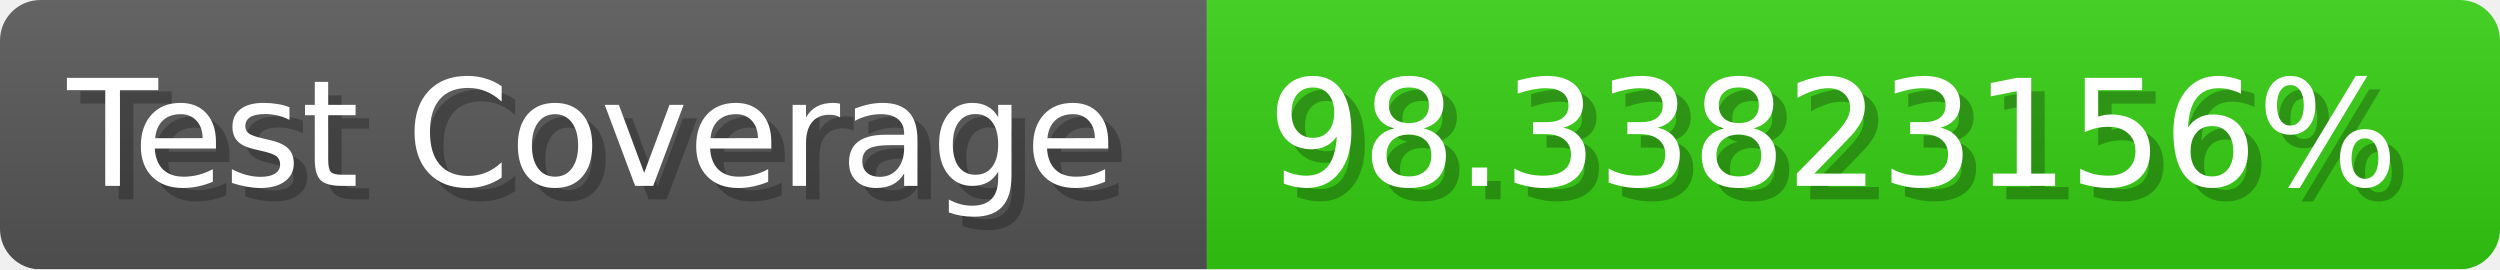
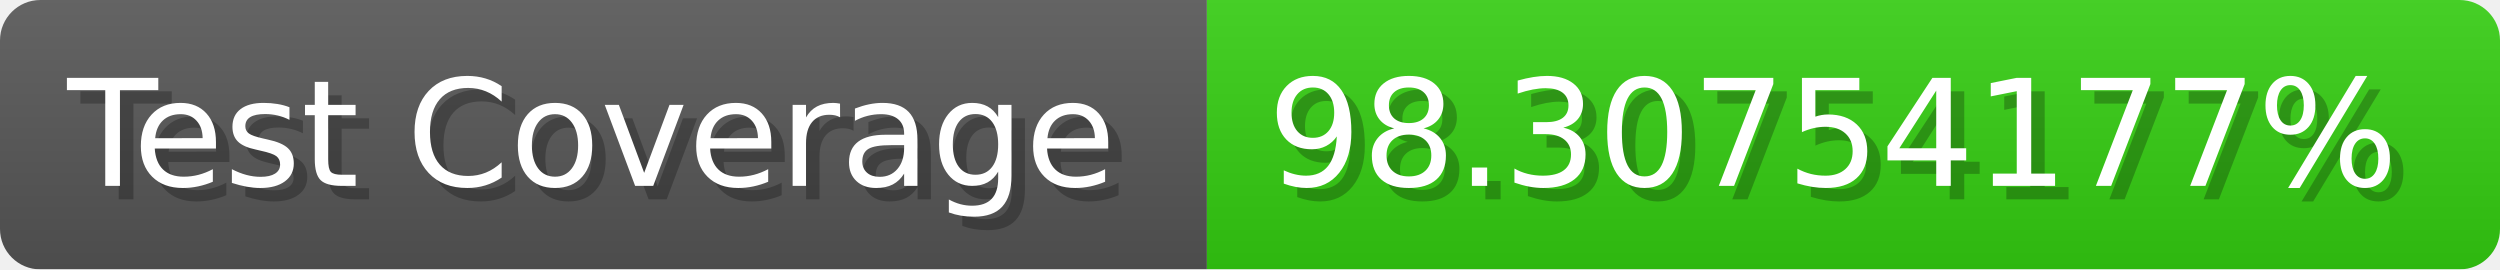
- <svg xmlns="http://www.w3.org/2000/svg" width="185.6" height="20" viewBox="0 0 1856 200" role="img" aria-label="Test Coverage: 98.33823156%">
+ <svg xmlns="http://www.w3.org/2000/svg" width="185.6" height="20" viewBox="0 0 1856 200" role="img" aria-label="Test Coverage: 98.30754177%">
  <linearGradient id="a" x2="0" y2="100%">
    <stop offset="0" stop-opacity=".1" stop-color="#EEE" />
    <stop offset="1" stop-opacity=".1" />
  </linearGradient>
  <mask id="m">
    <rect width="1856" height="200" rx="30" fill="#FFF" />
  </mask>
  <g mask="url(#m)">
    <rect width="896" height="200" fill="#555" />
    <rect width="960" height="200" fill="#3C1" x="896" />
    <rect width="1856" height="200" fill="url(#a)" />
  </g>
  <g aria-hidden="true" fill="#fff" text-anchor="start" font-family="Verdana,DejaVu Sans,sans-serif" font-size="110">
    <text x="60" y="148" textLength="796" fill="#000" opacity="0.25">Test Coverage</text>
    <text x="50" y="138" textLength="796">Test Coverage</text>
-     <text x="951" y="148" textLength="860" fill="#000" opacity="0.25">98.33823156%</text>
-     <text x="941" y="138" textLength="860">98.33823156%</text>
+     <text x="951" y="148" textLength="860" fill="#000" opacity="0.25">98.30754177%</text>
+     <text x="941" y="138" textLength="860">98.30754177%</text>
  </g>
</svg>
